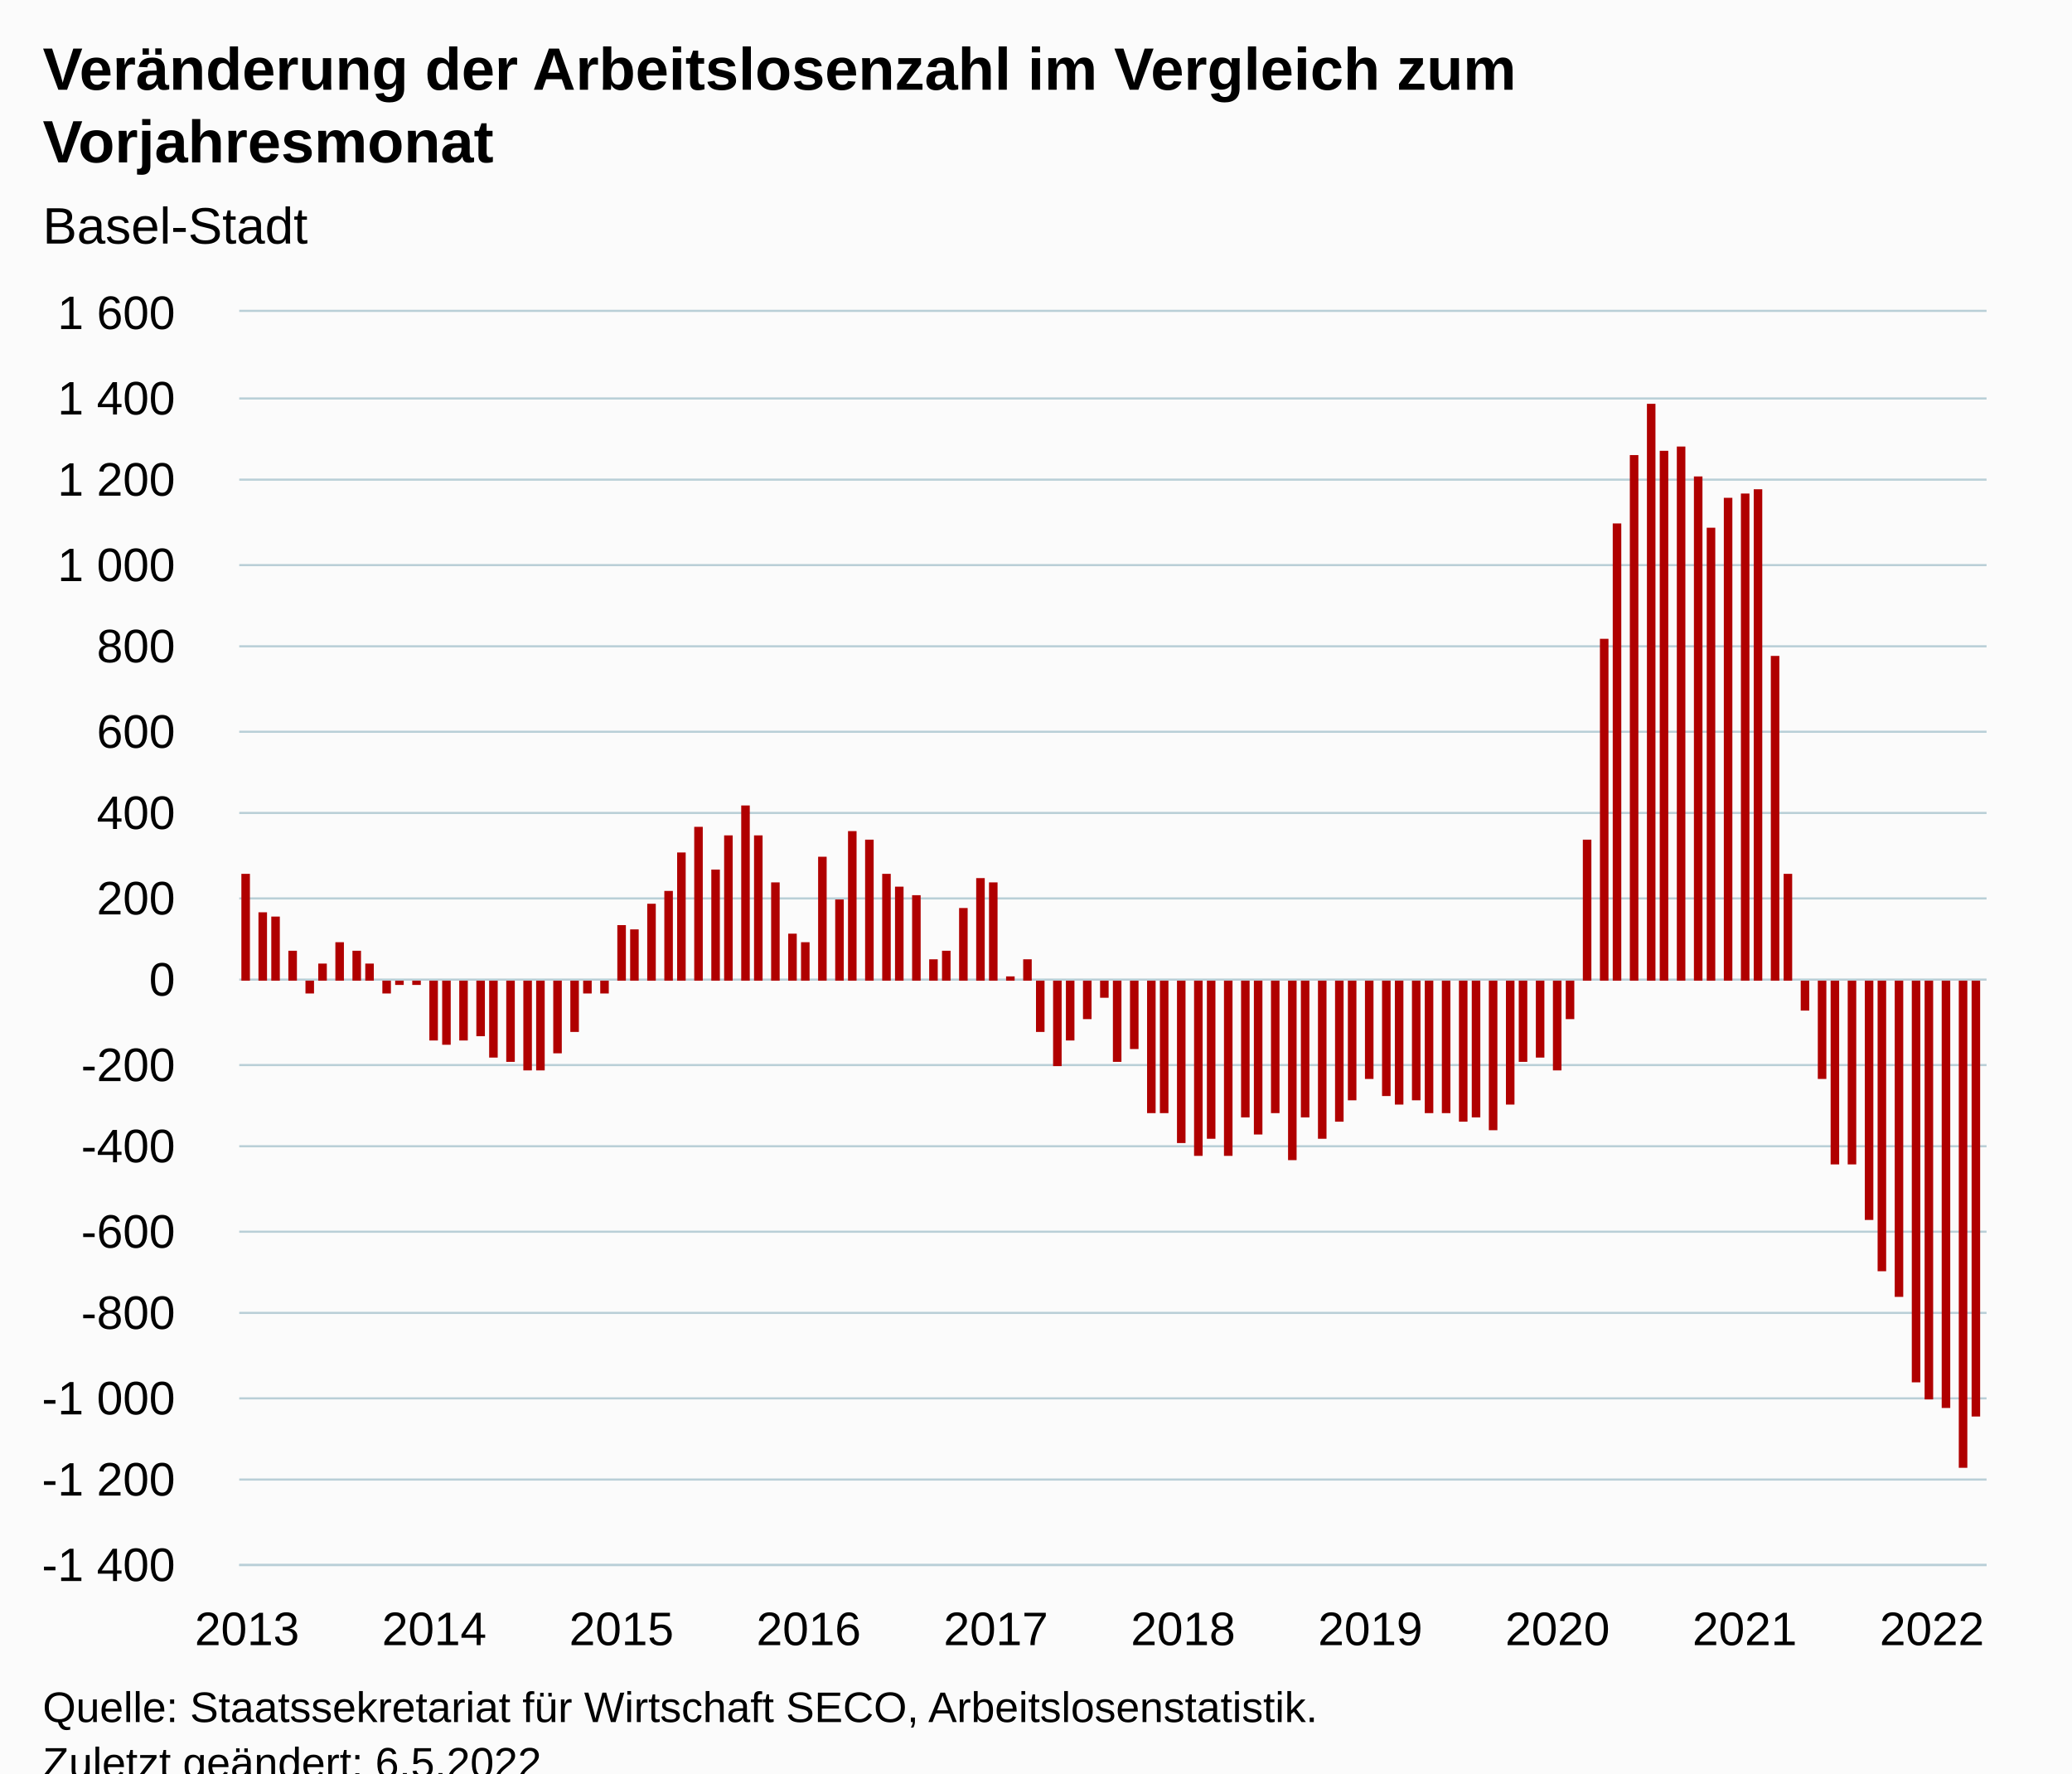
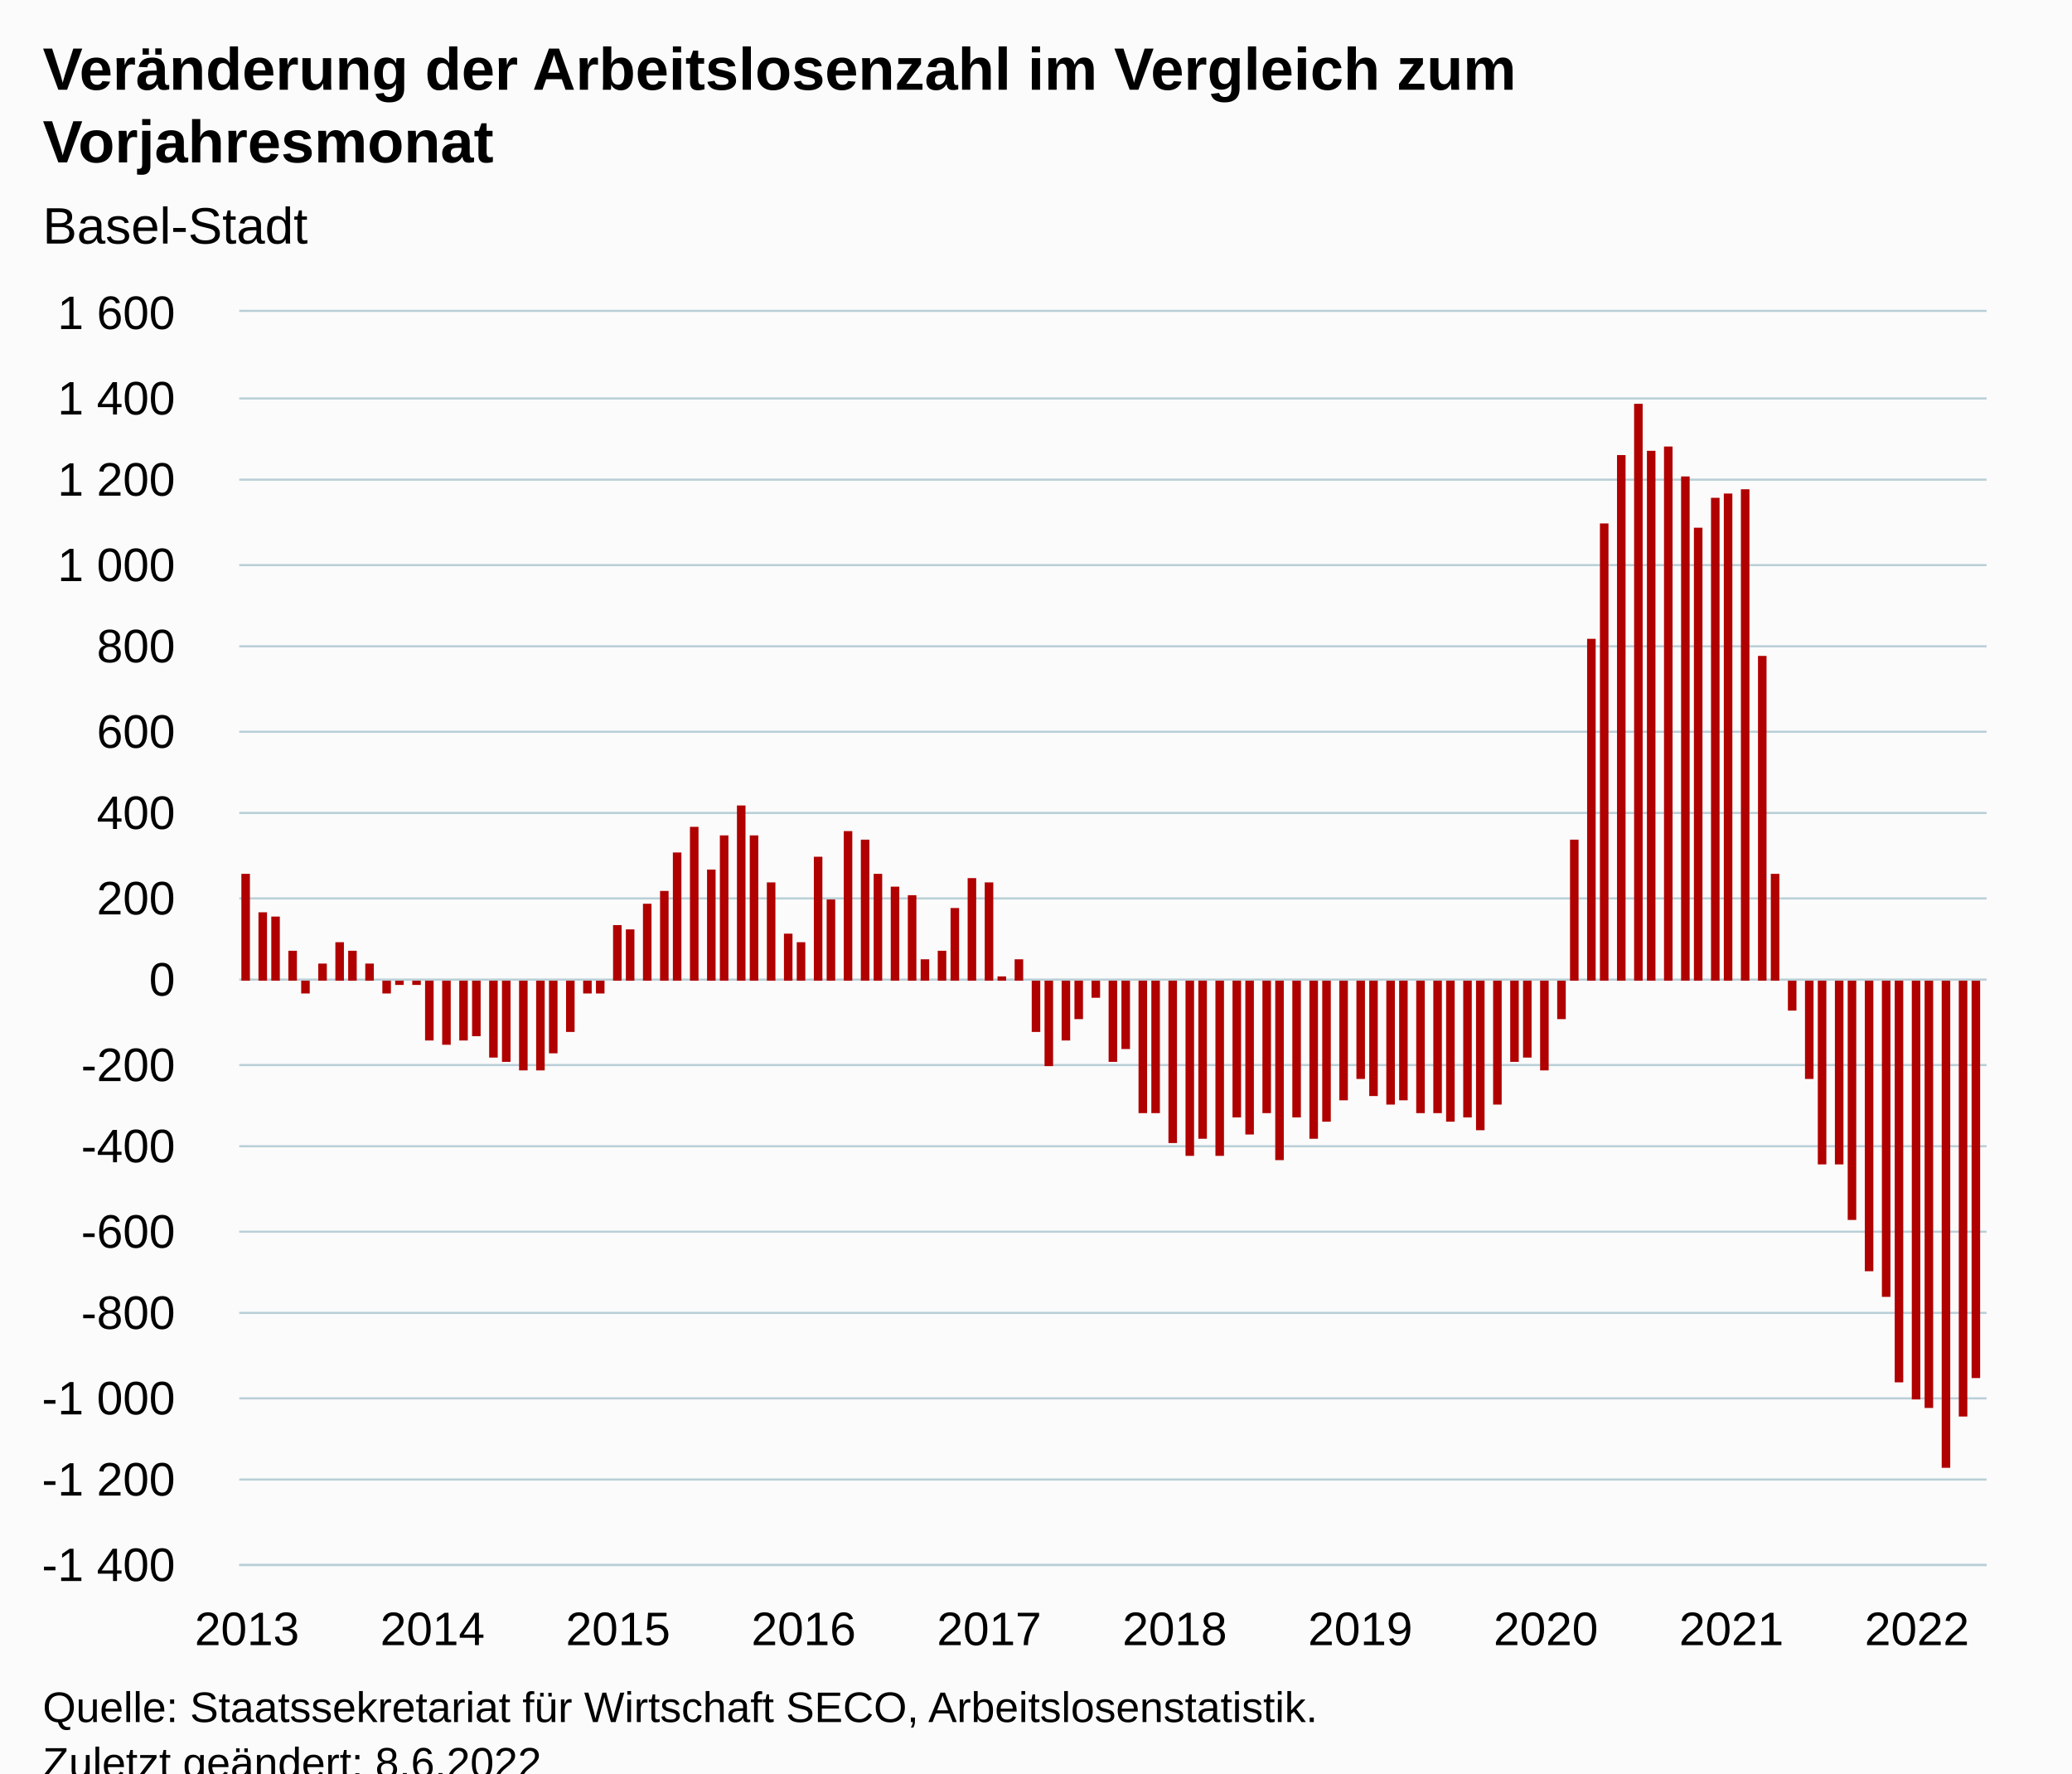
<svg xmlns="http://www.w3.org/2000/svg" version="1.1" class="highcharts-root" style="font-family:Arial;font-size:12px;" viewBox="0 0 485 415">
  <defs>
-     <clipPath id="highcharts-05c3siv-119-">
+     <clipPath id="highcharts-sof0tg3-120-">
      <rect x="0" y="0" width="409" height="293" fill="none" />
    </clipPath>
-     <clipPath id="highcharts-05c3siv-232-">
+     <clipPath id="highcharts-sof0tg3-234-">
      <rect x="0" y="0" width="409" height="293" fill="none" />
    </clipPath>
-     <clipPath id="highcharts-05c3siv-233-">
+     <clipPath id="highcharts-sof0tg3-235-">
      <rect x="56" y="73" width="409" height="293" fill="none" />
    </clipPath>
  </defs>
  <rect fill="#fbfbfb" class="highcharts-background" x="0" y="0" width="485" height="428" rx="0" ry="0" />
  <rect fill="none" class="highcharts-plot-background" x="56" y="73" width="409" height="293" />
  <g class="highcharts-pane-group" data-z-index="0" />
  <g class="highcharts-grid highcharts-xaxis-grid" data-z-index="1">
    <path fill="none" data-z-index="1" class="highcharts-grid-line" d="M 57.5 73 L 57.5 366" opacity="1" />
-     <path fill="none" data-z-index="1" class="highcharts-grid-line" d="M 101.5 73 L 101.5 366" opacity="1" />
+     <path fill="none" data-z-index="1" class="highcharts-grid-line" d="M 100.5 73 L 100.5 366" opacity="1" />
    <path fill="none" data-z-index="1" class="highcharts-grid-line" d="M 144.5 73 L 144.5 366" opacity="1" />
-     <path fill="none" data-z-index="1" class="highcharts-grid-line" d="M 188.5 73 L 188.5 366" opacity="1" />
-     <path fill="none" data-z-index="1" class="highcharts-grid-line" d="M 232.5 73 L 232.5 366" opacity="1" />
-     <path fill="none" data-z-index="1" class="highcharts-grid-line" d="M 276.5 73 L 276.5 366" opacity="1" />
-     <path fill="none" data-z-index="1" class="highcharts-grid-line" d="M 320.5 73 L 320.5 366" opacity="1" />
-     <path fill="none" data-z-index="1" class="highcharts-grid-line" d="M 364.5 73 L 364.5 366" opacity="1" />
-     <path fill="none" data-z-index="1" class="highcharts-grid-line" d="M 407.5 73 L 407.5 366" opacity="1" />
-     <path fill="none" data-z-index="1" class="highcharts-grid-line" d="M 451.5 73 L 451.5 366" opacity="1" />
+     <path fill="none" data-z-index="1" class="highcharts-grid-line" d="M 187.5 73 L 187.5 366" opacity="1" />
+     <path fill="none" data-z-index="1" class="highcharts-grid-line" d="M 231.5 73 L 231.5 366" opacity="1" />
+     <path fill="none" data-z-index="1" class="highcharts-grid-line" d="M 274.5 73 L 274.5 366" opacity="1" />
+     <path fill="none" data-z-index="1" class="highcharts-grid-line" d="M 317.5 73 L 317.5 366" opacity="1" />
+     <path fill="none" data-z-index="1" class="highcharts-grid-line" d="M 361.5 73 L 361.5 366" opacity="1" />
+     <path fill="none" data-z-index="1" class="highcharts-grid-line" d="M 404.5 73 L 404.5 366" opacity="1" />
+     <path fill="none" data-z-index="1" class="highcharts-grid-line" d="M 448.5 73 L 448.5 366" opacity="1" />
  </g>
  <g class="highcharts-grid highcharts-yaxis-grid" data-z-index="1">
    <path fill="none" stroke="#B9CFD7" stroke-width="0.5" data-z-index="1" class="highcharts-grid-line" d="M 56 366.25 L 465 366.25" opacity="1" />
    <path fill="none" stroke="#B9CFD7" stroke-width="0.5" data-z-index="1" class="highcharts-grid-line" d="M 56 346.25 L 465 346.25" opacity="1" />
    <path fill="none" stroke="#B9CFD7" stroke-width="0.5" data-z-index="1" class="highcharts-grid-line" d="M 56 327.25 L 465 327.25" opacity="1" />
    <path fill="none" stroke="#B9CFD7" stroke-width="0.5" data-z-index="1" class="highcharts-grid-line" d="M 56 307.25 L 465 307.25" opacity="1" />
    <path fill="none" stroke="#B9CFD7" stroke-width="0.5" data-z-index="1" class="highcharts-grid-line" d="M 56 288.25 L 465 288.25" opacity="1" />
    <path fill="none" stroke="#B9CFD7" stroke-width="0.5" data-z-index="1" class="highcharts-grid-line" d="M 56 268.25 L 465 268.25" opacity="1" />
    <path fill="none" stroke="#B9CFD7" stroke-width="0.5" data-z-index="1" class="highcharts-grid-line" d="M 56 249.25 L 465 249.25" opacity="1" />
    <path fill="none" stroke="#B9CFD7" stroke-width="0.5" data-z-index="1" class="highcharts-grid-line" d="M 56 229.25 L 465 229.25" opacity="1" />
    <path fill="none" stroke="#B9CFD7" stroke-width="0.5" data-z-index="1" class="highcharts-grid-line" d="M 56 210.25 L 465 210.25" opacity="1" />
    <path fill="none" stroke="#B9CFD7" stroke-width="0.5" data-z-index="1" class="highcharts-grid-line" d="M 56 190.25 L 465 190.25" opacity="1" />
    <path fill="none" stroke="#B9CFD7" stroke-width="0.5" data-z-index="1" class="highcharts-grid-line" d="M 56 171.25 L 465 171.25" opacity="1" />
    <path fill="none" stroke="#B9CFD7" stroke-width="0.5" data-z-index="1" class="highcharts-grid-line" d="M 56 151.25 L 465 151.25" opacity="1" />
    <path fill="none" stroke="#B9CFD7" stroke-width="0.5" data-z-index="1" class="highcharts-grid-line" d="M 56 132.25 L 465 132.25" opacity="1" />
    <path fill="none" stroke="#B9CFD7" stroke-width="0.5" data-z-index="1" class="highcharts-grid-line" d="M 56 112.25 L 465 112.25" opacity="1" />
    <path fill="none" stroke="#B9CFD7" stroke-width="0.5" data-z-index="1" class="highcharts-grid-line" d="M 56 93.25 L 465 93.25" opacity="1" />
    <path fill="none" stroke="#B9CFD7" stroke-width="0.5" data-z-index="1" class="highcharts-grid-line" d="M 56 72.75 L 465 72.75" opacity="1" />
  </g>
  <rect fill="none" class="highcharts-plot-border" data-z-index="1" x="56" y="73" width="409" height="293" />
  <g class="highcharts-axis highcharts-xaxis" data-z-index="2">
    <path fill="none" class="highcharts-axis-line" stroke="#B9CFD7" stroke-width="0.5" data-z-index="7" d="M 56 366.25 L 465 366.25" />
  </g>
  <g class="highcharts-axis highcharts-yaxis" data-z-index="2">
    <path fill="none" class="highcharts-axis-line" data-z-index="7" d="M 56 73 L 56 366" />
  </g>
  <g class="highcharts-series-group" data-z-index="3">
-     <g class="highcharts-series highcharts-series-0 highcharts-column-series" data-z-index="0.1" opacity="1" transform="translate(56,73) scale(1 1)" clip-path="url(#highcharts-05c3siv-232-)">
+     <g class="highcharts-series highcharts-series-0 highcharts-column-series" data-z-index="0.1" opacity="1" transform="translate(56,73) scale(1 1)" clip-path="url(#highcharts-sof0tg3-234-)">
      <rect x="0.5" y="131.5" width="2" height="25" fill="#B00000" stroke="#ffffff" stroke-width="1e-7" opacity="1" class="highcharts-point" />
      <rect x="4.5" y="140.5" width="2" height="16" fill="#B00000" stroke="#ffffff" stroke-width="1e-7" opacity="1" class="highcharts-point" />
      <rect x="7.5" y="141.5" width="2" height="15" fill="#B00000" stroke="#ffffff" stroke-width="1e-7" opacity="1" class="highcharts-point" />
      <rect x="11.5" y="149.5" width="2" height="7" fill="#B00000" stroke="#ffffff" stroke-width="1e-7" opacity="1" class="highcharts-point" />
-       <rect x="15.5" y="156.5" width="2" height="3" fill="#B00000" stroke="#ffffff" stroke-width="1e-7" opacity="1" class="highcharts-point highcharts-negative" />
+       <rect x="14.5" y="156.5" width="2" height="3" fill="#B00000" stroke="#ffffff" stroke-width="1e-7" opacity="1" class="highcharts-point highcharts-negative" />
      <rect x="18.5" y="152.5" width="2" height="4" fill="#B00000" stroke="#ffffff" stroke-width="1e-7" opacity="1" class="highcharts-point" />
      <rect x="22.5" y="147.5" width="2" height="9" fill="#B00000" stroke="#ffffff" stroke-width="1e-7" opacity="1" class="highcharts-point" />
-       <rect x="26.5" y="149.5" width="2" height="7" fill="#B00000" stroke="#ffffff" stroke-width="1e-7" opacity="1" class="highcharts-point" />
+       <rect x="25.5" y="149.5" width="2" height="7" fill="#B00000" stroke="#ffffff" stroke-width="1e-7" opacity="1" class="highcharts-point" />
      <rect x="29.5" y="152.5" width="2" height="4" fill="#B00000" stroke="#ffffff" stroke-width="1e-7" opacity="1" class="highcharts-point" />
      <rect x="33.5" y="156.5" width="2" height="3" fill="#B00000" stroke="#ffffff" stroke-width="1e-7" opacity="1" class="highcharts-point highcharts-negative" />
      <rect x="36.5" y="156.5" width="2" height="1" fill="#B00000" stroke="#ffffff" stroke-width="1e-7" opacity="1" class="highcharts-point highcharts-negative" />
      <rect x="40.5" y="156.5" width="2" height="1" fill="#B00000" stroke="#ffffff" stroke-width="1e-7" opacity="1" class="highcharts-point highcharts-negative" />
-       <rect x="44.5" y="156.5" width="2" height="14" fill="#B00000" stroke="#ffffff" stroke-width="1e-7" opacity="1" class="highcharts-point highcharts-negative" />
+       <rect x="43.5" y="156.5" width="2" height="14" fill="#B00000" stroke="#ffffff" stroke-width="1e-7" opacity="1" class="highcharts-point highcharts-negative" />
      <rect x="47.5" y="156.5" width="2" height="15" fill="#B00000" stroke="#ffffff" stroke-width="1e-7" opacity="1" class="highcharts-point highcharts-negative" />
      <rect x="51.5" y="156.5" width="2" height="14" fill="#B00000" stroke="#ffffff" stroke-width="1e-7" opacity="1" class="highcharts-point highcharts-negative" />
-       <rect x="55.5" y="156.5" width="2" height="13" fill="#B00000" stroke="#ffffff" stroke-width="1e-7" opacity="1" class="highcharts-point highcharts-negative" />
+       <rect x="54.5" y="156.5" width="2" height="13" fill="#B00000" stroke="#ffffff" stroke-width="1e-7" opacity="1" class="highcharts-point highcharts-negative" />
      <rect x="58.5" y="156.5" width="2" height="18" fill="#B00000" stroke="#ffffff" stroke-width="1e-7" opacity="1" class="highcharts-point highcharts-negative" />
-       <rect x="62.5" y="156.5" width="2" height="19" fill="#B00000" stroke="#ffffff" stroke-width="1e-7" opacity="1" class="highcharts-point highcharts-negative" />
-       <rect x="66.5" y="156.5" width="2" height="21" fill="#B00000" stroke="#ffffff" stroke-width="1e-7" opacity="1" class="highcharts-point highcharts-negative" />
+       <rect x="61.5" y="156.5" width="2" height="19" fill="#B00000" stroke="#ffffff" stroke-width="1e-7" opacity="1" class="highcharts-point highcharts-negative" />
+       <rect x="65.5" y="156.5" width="2" height="21" fill="#B00000" stroke="#ffffff" stroke-width="1e-7" opacity="1" class="highcharts-point highcharts-negative" />
      <rect x="69.5" y="156.5" width="2" height="21" fill="#B00000" stroke="#ffffff" stroke-width="1e-7" opacity="1" class="highcharts-point highcharts-negative" />
-       <rect x="73.5" y="156.5" width="2" height="17" fill="#B00000" stroke="#ffffff" stroke-width="1e-7" opacity="1" class="highcharts-point highcharts-negative" />
-       <rect x="77.5" y="156.5" width="2" height="12" fill="#B00000" stroke="#ffffff" stroke-width="1e-7" opacity="1" class="highcharts-point highcharts-negative" />
+       <rect x="72.5" y="156.5" width="2" height="17" fill="#B00000" stroke="#ffffff" stroke-width="1e-7" opacity="1" class="highcharts-point highcharts-negative" />
+       <rect x="76.5" y="156.5" width="2" height="12" fill="#B00000" stroke="#ffffff" stroke-width="1e-7" opacity="1" class="highcharts-point highcharts-negative" />
      <rect x="80.5" y="156.5" width="2" height="3" fill="#B00000" stroke="#ffffff" stroke-width="1e-7" opacity="1" class="highcharts-point highcharts-negative" />
-       <rect x="84.5" y="156.5" width="2" height="3" fill="#B00000" stroke="#ffffff" stroke-width="1e-7" opacity="1" class="highcharts-point highcharts-negative" />
-       <rect x="88.5" y="143.5" width="2" height="13" fill="#B00000" stroke="#ffffff" stroke-width="1e-7" opacity="1" class="highcharts-point" />
-       <rect x="91.5" y="144.5" width="2" height="12" fill="#B00000" stroke="#ffffff" stroke-width="1e-7" opacity="1" class="highcharts-point" />
-       <rect x="95.5" y="138.5" width="2" height="18" fill="#B00000" stroke="#ffffff" stroke-width="1e-7" opacity="1" class="highcharts-point" />
-       <rect x="99.5" y="135.5" width="2" height="21" fill="#B00000" stroke="#ffffff" stroke-width="1e-7" opacity="1" class="highcharts-point" />
-       <rect x="102.5" y="126.5" width="2" height="30" fill="#B00000" stroke="#ffffff" stroke-width="1e-7" opacity="1" class="highcharts-point" />
-       <rect x="106.5" y="120.5" width="2" height="36" fill="#B00000" stroke="#ffffff" stroke-width="1e-7" opacity="1" class="highcharts-point" />
-       <rect x="110.5" y="130.5" width="2" height="26" fill="#B00000" stroke="#ffffff" stroke-width="1e-7" opacity="1" class="highcharts-point" />
-       <rect x="113.5" y="122.5" width="2" height="34" fill="#B00000" stroke="#ffffff" stroke-width="1e-7" opacity="1" class="highcharts-point" />
-       <rect x="117.5" y="115.5" width="2" height="41" fill="#B00000" stroke="#ffffff" stroke-width="1e-7" opacity="1" class="highcharts-point" />
-       <rect x="120.5" y="122.5" width="2" height="34" fill="#B00000" stroke="#ffffff" stroke-width="1e-7" opacity="1" class="highcharts-point" />
-       <rect x="124.5" y="133.5" width="2" height="23" fill="#B00000" stroke="#ffffff" stroke-width="1e-7" opacity="1" class="highcharts-point" />
-       <rect x="128.5" y="145.5" width="2" height="11" fill="#B00000" stroke="#ffffff" stroke-width="1e-7" opacity="1" class="highcharts-point" />
-       <rect x="131.5" y="147.5" width="2" height="9" fill="#B00000" stroke="#ffffff" stroke-width="1e-7" opacity="1" class="highcharts-point" />
-       <rect x="135.5" y="127.5" width="2" height="29" fill="#B00000" stroke="#ffffff" stroke-width="1e-7" opacity="1" class="highcharts-point" />
-       <rect x="139.5" y="137.5" width="2" height="19" fill="#B00000" stroke="#ffffff" stroke-width="1e-7" opacity="1" class="highcharts-point" />
-       <rect x="142.5" y="121.5" width="2" height="35" fill="#B00000" stroke="#ffffff" stroke-width="1e-7" opacity="1" class="highcharts-point" />
-       <rect x="146.5" y="123.5" width="2" height="33" fill="#B00000" stroke="#ffffff" stroke-width="1e-7" opacity="1" class="highcharts-point" />
-       <rect x="150.5" y="131.5" width="2" height="25" fill="#B00000" stroke="#ffffff" stroke-width="1e-7" opacity="1" class="highcharts-point" />
-       <rect x="153.5" y="134.5" width="2" height="22" fill="#B00000" stroke="#ffffff" stroke-width="1e-7" opacity="1" class="highcharts-point" />
-       <rect x="157.5" y="136.5" width="2" height="20" fill="#B00000" stroke="#ffffff" stroke-width="1e-7" opacity="1" class="highcharts-point" />
-       <rect x="161.5" y="151.5" width="2" height="5" fill="#B00000" stroke="#ffffff" stroke-width="1e-7" opacity="1" class="highcharts-point" />
-       <rect x="164.5" y="149.5" width="2" height="7" fill="#B00000" stroke="#ffffff" stroke-width="1e-7" opacity="1" class="highcharts-point" />
-       <rect x="168.5" y="139.5" width="2" height="17" fill="#B00000" stroke="#ffffff" stroke-width="1e-7" opacity="1" class="highcharts-point" />
-       <rect x="172.5" y="132.5" width="2" height="24" fill="#B00000" stroke="#ffffff" stroke-width="1e-7" opacity="1" class="highcharts-point" />
-       <rect x="175.5" y="133.5" width="2" height="23" fill="#B00000" stroke="#ffffff" stroke-width="1e-7" opacity="1" class="highcharts-point" />
-       <rect x="179.5" y="155.5" width="2" height="1" fill="#B00000" stroke="#ffffff" stroke-width="1e-7" opacity="1" class="highcharts-point" />
-       <rect x="183.5" y="151.5" width="2" height="5" fill="#B00000" stroke="#ffffff" stroke-width="1e-7" opacity="1" class="highcharts-point" />
-       <rect x="186.5" y="156.5" width="2" height="12" fill="#B00000" stroke="#ffffff" stroke-width="1e-7" opacity="1" class="highcharts-point highcharts-negative" />
-       <rect x="190.5" y="156.5" width="2" height="20" fill="#B00000" stroke="#ffffff" stroke-width="1e-7" opacity="1" class="highcharts-point highcharts-negative" />
-       <rect x="193.5" y="156.5" width="2" height="14" fill="#B00000" stroke="#ffffff" stroke-width="1e-7" opacity="1" class="highcharts-point highcharts-negative" />
-       <rect x="197.5" y="156.5" width="2" height="9" fill="#B00000" stroke="#ffffff" stroke-width="1e-7" opacity="1" class="highcharts-point highcharts-negative" />
-       <rect x="201.5" y="156.5" width="2" height="4" fill="#B00000" stroke="#ffffff" stroke-width="1e-7" opacity="1" class="highcharts-point highcharts-negative" />
-       <rect x="204.5" y="156.5" width="2" height="19" fill="#B00000" stroke="#ffffff" stroke-width="1e-7" opacity="1" class="highcharts-point highcharts-negative" />
-       <rect x="208.5" y="156.5" width="2" height="16" fill="#B00000" stroke="#ffffff" stroke-width="1e-7" opacity="1" class="highcharts-point highcharts-negative" />
-       <rect x="212.5" y="156.5" width="2" height="31" fill="#B00000" stroke="#ffffff" stroke-width="1e-7" opacity="1" class="highcharts-point highcharts-negative" />
-       <rect x="215.5" y="156.5" width="2" height="31" fill="#B00000" stroke="#ffffff" stroke-width="1e-7" opacity="1" class="highcharts-point highcharts-negative" />
-       <rect x="219.5" y="156.5" width="2" height="38" fill="#B00000" stroke="#ffffff" stroke-width="1e-7" opacity="1" class="highcharts-point highcharts-negative" />
-       <rect x="223.5" y="156.5" width="2" height="41" fill="#B00000" stroke="#ffffff" stroke-width="1e-7" opacity="1" class="highcharts-point highcharts-negative" />
-       <rect x="226.5" y="156.5" width="2" height="37" fill="#B00000" stroke="#ffffff" stroke-width="1e-7" opacity="1" class="highcharts-point highcharts-negative" />
-       <rect x="230.5" y="156.5" width="2" height="41" fill="#B00000" stroke="#ffffff" stroke-width="1e-7" opacity="1" class="highcharts-point highcharts-negative" />
-       <rect x="234.5" y="156.5" width="2" height="32" fill="#B00000" stroke="#ffffff" stroke-width="1e-7" opacity="1" class="highcharts-point highcharts-negative" />
-       <rect x="237.5" y="156.5" width="2" height="36" fill="#B00000" stroke="#ffffff" stroke-width="1e-7" opacity="1" class="highcharts-point highcharts-negative" />
-       <rect x="241.5" y="156.5" width="2" height="31" fill="#B00000" stroke="#ffffff" stroke-width="1e-7" opacity="1" class="highcharts-point highcharts-negative" />
-       <rect x="245.5" y="156.5" width="2" height="42" fill="#B00000" stroke="#ffffff" stroke-width="1e-7" opacity="1" class="highcharts-point highcharts-negative" />
-       <rect x="248.5" y="156.5" width="2" height="32" fill="#B00000" stroke="#ffffff" stroke-width="1e-7" opacity="1" class="highcharts-point highcharts-negative" />
-       <rect x="252.5" y="156.5" width="2" height="37" fill="#B00000" stroke="#ffffff" stroke-width="1e-7" opacity="1" class="highcharts-point highcharts-negative" />
-       <rect x="256.5" y="156.5" width="2" height="33" fill="#B00000" stroke="#ffffff" stroke-width="1e-7" opacity="1" class="highcharts-point highcharts-negative" />
-       <rect x="259.5" y="156.5" width="2" height="28" fill="#B00000" stroke="#ffffff" stroke-width="1e-7" opacity="1" class="highcharts-point highcharts-negative" />
-       <rect x="263.5" y="156.5" width="2" height="23" fill="#B00000" stroke="#ffffff" stroke-width="1e-7" opacity="1" class="highcharts-point highcharts-negative" />
-       <rect x="267.5" y="156.5" width="2" height="27" fill="#B00000" stroke="#ffffff" stroke-width="1e-7" opacity="1" class="highcharts-point highcharts-negative" />
-       <rect x="270.5" y="156.5" width="2" height="29" fill="#B00000" stroke="#ffffff" stroke-width="1e-7" opacity="1" class="highcharts-point highcharts-negative" />
-       <rect x="274.5" y="156.5" width="2" height="28" fill="#B00000" stroke="#ffffff" stroke-width="1e-7" opacity="1" class="highcharts-point highcharts-negative" />
-       <rect x="277.5" y="156.5" width="2" height="31" fill="#B00000" stroke="#ffffff" stroke-width="1e-7" opacity="1" class="highcharts-point highcharts-negative" />
-       <rect x="281.5" y="156.5" width="2" height="31" fill="#B00000" stroke="#ffffff" stroke-width="1e-7" opacity="1" class="highcharts-point highcharts-negative" />
-       <rect x="285.5" y="156.5" width="2" height="33" fill="#B00000" stroke="#ffffff" stroke-width="1e-7" opacity="1" class="highcharts-point highcharts-negative" />
-       <rect x="288.5" y="156.5" width="2" height="32" fill="#B00000" stroke="#ffffff" stroke-width="1e-7" opacity="1" class="highcharts-point highcharts-negative" />
-       <rect x="292.5" y="156.5" width="2" height="35" fill="#B00000" stroke="#ffffff" stroke-width="1e-7" opacity="1" class="highcharts-point highcharts-negative" />
-       <rect x="296.5" y="156.5" width="2" height="29" fill="#B00000" stroke="#ffffff" stroke-width="1e-7" opacity="1" class="highcharts-point highcharts-negative" />
-       <rect x="299.5" y="156.5" width="2" height="19" fill="#B00000" stroke="#ffffff" stroke-width="1e-7" opacity="1" class="highcharts-point highcharts-negative" />
-       <rect x="303.5" y="156.5" width="2" height="18" fill="#B00000" stroke="#ffffff" stroke-width="1e-7" opacity="1" class="highcharts-point highcharts-negative" />
-       <rect x="307.5" y="156.5" width="2" height="21" fill="#B00000" stroke="#ffffff" stroke-width="1e-7" opacity="1" class="highcharts-point highcharts-negative" />
-       <rect x="310.5" y="156.5" width="2" height="9" fill="#B00000" stroke="#ffffff" stroke-width="1e-7" opacity="1" class="highcharts-point highcharts-negative" />
-       <rect x="314.5" y="123.5" width="2" height="33" fill="#B00000" stroke="#ffffff" stroke-width="1e-7" opacity="1" class="highcharts-point" />
-       <rect x="318.5" y="76.5" width="2" height="80" fill="#B00000" stroke="#ffffff" stroke-width="1e-7" opacity="1" class="highcharts-point" />
-       <rect x="321.5" y="49.5" width="2" height="107" fill="#B00000" stroke="#ffffff" stroke-width="1e-7" opacity="1" class="highcharts-point" />
-       <rect x="325.5" y="33.5" width="2" height="123" fill="#B00000" stroke="#ffffff" stroke-width="1e-7" opacity="1" class="highcharts-point" />
-       <rect x="329.5" y="21.5" width="2" height="135" fill="#B00000" stroke="#ffffff" stroke-width="1e-7" opacity="1" class="highcharts-point" />
-       <rect x="332.5" y="32.5" width="2" height="124" fill="#B00000" stroke="#ffffff" stroke-width="1e-7" opacity="1" class="highcharts-point" />
-       <rect x="336.5" y="31.5" width="2" height="125" fill="#B00000" stroke="#ffffff" stroke-width="1e-7" opacity="1" class="highcharts-point" />
-       <rect x="340.5" y="38.5" width="2" height="118" fill="#B00000" stroke="#ffffff" stroke-width="1e-7" opacity="1" class="highcharts-point" />
-       <rect x="343.5" y="50.5" width="2" height="106" fill="#B00000" stroke="#ffffff" stroke-width="1e-7" opacity="1" class="highcharts-point" />
-       <rect x="347.5" y="43.5" width="2" height="113" fill="#B00000" stroke="#ffffff" stroke-width="1e-7" opacity="1" class="highcharts-point" />
-       <rect x="351.5" y="42.5" width="2" height="114" fill="#B00000" stroke="#ffffff" stroke-width="1e-7" opacity="1" class="highcharts-point" />
-       <rect x="354.5" y="41.5" width="2" height="115" fill="#B00000" stroke="#ffffff" stroke-width="1e-7" opacity="1" class="highcharts-point" />
-       <rect x="358.5" y="80.5" width="2" height="76" fill="#B00000" stroke="#ffffff" stroke-width="1e-7" opacity="1" class="highcharts-point" />
-       <rect x="361.5" y="131.5" width="2" height="25" fill="#B00000" stroke="#ffffff" stroke-width="1e-7" opacity="1" class="highcharts-point" />
-       <rect x="365.5" y="156.5" width="2" height="7" fill="#B00000" stroke="#ffffff" stroke-width="1e-7" opacity="1" class="highcharts-point highcharts-negative" />
-       <rect x="369.5" y="156.5" width="2" height="23" fill="#B00000" stroke="#ffffff" stroke-width="1e-7" opacity="1" class="highcharts-point highcharts-negative" />
-       <rect x="372.5" y="156.5" width="2" height="43" fill="#B00000" stroke="#ffffff" stroke-width="1e-7" opacity="1" class="highcharts-point highcharts-negative" />
-       <rect x="376.5" y="156.5" width="2" height="43" fill="#B00000" stroke="#ffffff" stroke-width="1e-7" opacity="1" class="highcharts-point highcharts-negative" />
-       <rect x="380.5" y="156.5" width="2" height="56" fill="#B00000" stroke="#ffffff" stroke-width="1e-7" opacity="1" class="highcharts-point highcharts-negative" />
-       <rect x="383.5" y="156.5" width="2" height="68" fill="#B00000" stroke="#ffffff" stroke-width="1e-7" opacity="1" class="highcharts-point highcharts-negative" />
-       <rect x="387.5" y="156.5" width="2" height="74" fill="#B00000" stroke="#ffffff" stroke-width="1e-7" opacity="1" class="highcharts-point highcharts-negative" />
-       <rect x="391.5" y="156.5" width="2" height="94" fill="#B00000" stroke="#ffffff" stroke-width="1e-7" opacity="1" class="highcharts-point highcharts-negative" />
-       <rect x="394.5" y="156.5" width="2" height="98" fill="#B00000" stroke="#ffffff" stroke-width="1e-7" opacity="1" class="highcharts-point highcharts-negative" />
-       <rect x="398.5" y="156.5" width="2" height="100" fill="#B00000" stroke="#ffffff" stroke-width="1e-7" opacity="1" class="highcharts-point highcharts-negative" />
-       <rect x="402.5" y="156.5" width="2" height="114" fill="#B00000" stroke="#ffffff" stroke-width="1e-7" opacity="1" class="highcharts-point highcharts-negative" />
-       <rect x="405.5" y="156.5" width="2" height="102" fill="#B00000" stroke="#ffffff" stroke-width="1e-7" opacity="1" class="highcharts-point highcharts-negative" />
+       <rect x="83.5" y="156.5" width="2" height="3" fill="#B00000" stroke="#ffffff" stroke-width="1e-7" opacity="1" class="highcharts-point highcharts-negative" />
+       <rect x="87.5" y="143.5" width="2" height="13" fill="#B00000" stroke="#ffffff" stroke-width="1e-7" opacity="1" class="highcharts-point" />
+       <rect x="90.5" y="144.5" width="2" height="12" fill="#B00000" stroke="#ffffff" stroke-width="1e-7" opacity="1" class="highcharts-point" />
+       <rect x="94.5" y="138.5" width="2" height="18" fill="#B00000" stroke="#ffffff" stroke-width="1e-7" opacity="1" class="highcharts-point" />
+       <rect x="98.5" y="135.5" width="2" height="21" fill="#B00000" stroke="#ffffff" stroke-width="1e-7" opacity="1" class="highcharts-point" />
+       <rect x="101.5" y="126.5" width="2" height="30" fill="#B00000" stroke="#ffffff" stroke-width="1e-7" opacity="1" class="highcharts-point" />
+       <rect x="105.5" y="120.5" width="2" height="36" fill="#B00000" stroke="#ffffff" stroke-width="1e-7" opacity="1" class="highcharts-point" />
+       <rect x="109.5" y="130.5" width="2" height="26" fill="#B00000" stroke="#ffffff" stroke-width="1e-7" opacity="1" class="highcharts-point" />
+       <rect x="112.5" y="122.5" width="2" height="34" fill="#B00000" stroke="#ffffff" stroke-width="1e-7" opacity="1" class="highcharts-point" />
+       <rect x="116.5" y="115.5" width="2" height="41" fill="#B00000" stroke="#ffffff" stroke-width="1e-7" opacity="1" class="highcharts-point" />
+       <rect x="119.5" y="122.5" width="2" height="34" fill="#B00000" stroke="#ffffff" stroke-width="1e-7" opacity="1" class="highcharts-point" />
+       <rect x="123.5" y="133.5" width="2" height="23" fill="#B00000" stroke="#ffffff" stroke-width="1e-7" opacity="1" class="highcharts-point" />
+       <rect x="127.5" y="145.5" width="2" height="11" fill="#B00000" stroke="#ffffff" stroke-width="1e-7" opacity="1" class="highcharts-point" />
+       <rect x="130.5" y="147.5" width="2" height="9" fill="#B00000" stroke="#ffffff" stroke-width="1e-7" opacity="1" class="highcharts-point" />
+       <rect x="134.5" y="127.5" width="2" height="29" fill="#B00000" stroke="#ffffff" stroke-width="1e-7" opacity="1" class="highcharts-point" />
+       <rect x="137.5" y="137.5" width="2" height="19" fill="#B00000" stroke="#ffffff" stroke-width="1e-7" opacity="1" class="highcharts-point" />
+       <rect x="141.5" y="121.5" width="2" height="35" fill="#B00000" stroke="#ffffff" stroke-width="1e-7" opacity="1" class="highcharts-point" />
+       <rect x="145.5" y="123.5" width="2" height="33" fill="#B00000" stroke="#ffffff" stroke-width="1e-7" opacity="1" class="highcharts-point" />
+       <rect x="148.5" y="131.5" width="2" height="25" fill="#B00000" stroke="#ffffff" stroke-width="1e-7" opacity="1" class="highcharts-point" />
+       <rect x="152.5" y="134.5" width="2" height="22" fill="#B00000" stroke="#ffffff" stroke-width="1e-7" opacity="1" class="highcharts-point" />
+       <rect x="156.5" y="136.5" width="2" height="20" fill="#B00000" stroke="#ffffff" stroke-width="1e-7" opacity="1" class="highcharts-point" />
+       <rect x="159.5" y="151.5" width="2" height="5" fill="#B00000" stroke="#ffffff" stroke-width="1e-7" opacity="1" class="highcharts-point" />
+       <rect x="163.5" y="149.5" width="2" height="7" fill="#B00000" stroke="#ffffff" stroke-width="1e-7" opacity="1" class="highcharts-point" />
+       <rect x="166.5" y="139.5" width="2" height="17" fill="#B00000" stroke="#ffffff" stroke-width="1e-7" opacity="1" class="highcharts-point" />
+       <rect x="170.5" y="132.5" width="2" height="24" fill="#B00000" stroke="#ffffff" stroke-width="1e-7" opacity="1" class="highcharts-point" />
+       <rect x="174.5" y="133.5" width="2" height="23" fill="#B00000" stroke="#ffffff" stroke-width="1e-7" opacity="1" class="highcharts-point" />
+       <rect x="177.5" y="155.5" width="2" height="1" fill="#B00000" stroke="#ffffff" stroke-width="1e-7" opacity="1" class="highcharts-point" />
+       <rect x="181.5" y="151.5" width="2" height="5" fill="#B00000" stroke="#ffffff" stroke-width="1e-7" opacity="1" class="highcharts-point" />
+       <rect x="185.5" y="156.5" width="2" height="12" fill="#B00000" stroke="#ffffff" stroke-width="1e-7" opacity="1" class="highcharts-point highcharts-negative" />
+       <rect x="188.5" y="156.5" width="2" height="20" fill="#B00000" stroke="#ffffff" stroke-width="1e-7" opacity="1" class="highcharts-point highcharts-negative" />
+       <rect x="192.5" y="156.5" width="2" height="14" fill="#B00000" stroke="#ffffff" stroke-width="1e-7" opacity="1" class="highcharts-point highcharts-negative" />
+       <rect x="195.5" y="156.5" width="2" height="9" fill="#B00000" stroke="#ffffff" stroke-width="1e-7" opacity="1" class="highcharts-point highcharts-negative" />
+       <rect x="199.5" y="156.5" width="2" height="4" fill="#B00000" stroke="#ffffff" stroke-width="1e-7" opacity="1" class="highcharts-point highcharts-negative" />
+       <rect x="203.5" y="156.5" width="2" height="19" fill="#B00000" stroke="#ffffff" stroke-width="1e-7" opacity="1" class="highcharts-point highcharts-negative" />
+       <rect x="206.5" y="156.5" width="2" height="16" fill="#B00000" stroke="#ffffff" stroke-width="1e-7" opacity="1" class="highcharts-point highcharts-negative" />
+       <rect x="210.5" y="156.5" width="2" height="31" fill="#B00000" stroke="#ffffff" stroke-width="1e-7" opacity="1" class="highcharts-point highcharts-negative" />
+       <rect x="213.5" y="156.5" width="2" height="31" fill="#B00000" stroke="#ffffff" stroke-width="1e-7" opacity="1" class="highcharts-point highcharts-negative" />
+       <rect x="217.5" y="156.5" width="2" height="38" fill="#B00000" stroke="#ffffff" stroke-width="1e-7" opacity="1" class="highcharts-point highcharts-negative" />
+       <rect x="221.5" y="156.5" width="2" height="41" fill="#B00000" stroke="#ffffff" stroke-width="1e-7" opacity="1" class="highcharts-point highcharts-negative" />
+       <rect x="224.5" y="156.5" width="2" height="37" fill="#B00000" stroke="#ffffff" stroke-width="1e-7" opacity="1" class="highcharts-point highcharts-negative" />
+       <rect x="228.5" y="156.5" width="2" height="41" fill="#B00000" stroke="#ffffff" stroke-width="1e-7" opacity="1" class="highcharts-point highcharts-negative" />
+       <rect x="232.5" y="156.5" width="2" height="32" fill="#B00000" stroke="#ffffff" stroke-width="1e-7" opacity="1" class="highcharts-point highcharts-negative" />
+       <rect x="235.5" y="156.5" width="2" height="36" fill="#B00000" stroke="#ffffff" stroke-width="1e-7" opacity="1" class="highcharts-point highcharts-negative" />
+       <rect x="239.5" y="156.5" width="2" height="31" fill="#B00000" stroke="#ffffff" stroke-width="1e-7" opacity="1" class="highcharts-point highcharts-negative" />
+       <rect x="242.5" y="156.5" width="2" height="42" fill="#B00000" stroke="#ffffff" stroke-width="1e-7" opacity="1" class="highcharts-point highcharts-negative" />
+       <rect x="246.5" y="156.5" width="2" height="32" fill="#B00000" stroke="#ffffff" stroke-width="1e-7" opacity="1" class="highcharts-point highcharts-negative" />
+       <rect x="250.5" y="156.5" width="2" height="37" fill="#B00000" stroke="#ffffff" stroke-width="1e-7" opacity="1" class="highcharts-point highcharts-negative" />
+       <rect x="253.5" y="156.5" width="2" height="33" fill="#B00000" stroke="#ffffff" stroke-width="1e-7" opacity="1" class="highcharts-point highcharts-negative" />
+       <rect x="257.5" y="156.5" width="2" height="28" fill="#B00000" stroke="#ffffff" stroke-width="1e-7" opacity="1" class="highcharts-point highcharts-negative" />
+       <rect x="261.5" y="156.5" width="2" height="23" fill="#B00000" stroke="#ffffff" stroke-width="1e-7" opacity="1" class="highcharts-point highcharts-negative" />
+       <rect x="264.5" y="156.5" width="2" height="27" fill="#B00000" stroke="#ffffff" stroke-width="1e-7" opacity="1" class="highcharts-point highcharts-negative" />
+       <rect x="268.5" y="156.5" width="2" height="29" fill="#B00000" stroke="#ffffff" stroke-width="1e-7" opacity="1" class="highcharts-point highcharts-negative" />
+       <rect x="271.5" y="156.5" width="2" height="28" fill="#B00000" stroke="#ffffff" stroke-width="1e-7" opacity="1" class="highcharts-point highcharts-negative" />
+       <rect x="275.5" y="156.5" width="2" height="31" fill="#B00000" stroke="#ffffff" stroke-width="1e-7" opacity="1" class="highcharts-point highcharts-negative" />
+       <rect x="279.5" y="156.5" width="2" height="31" fill="#B00000" stroke="#ffffff" stroke-width="1e-7" opacity="1" class="highcharts-point highcharts-negative" />
+       <rect x="282.5" y="156.5" width="2" height="33" fill="#B00000" stroke="#ffffff" stroke-width="1e-7" opacity="1" class="highcharts-point highcharts-negative" />
+       <rect x="286.5" y="156.5" width="2" height="32" fill="#B00000" stroke="#ffffff" stroke-width="1e-7" opacity="1" class="highcharts-point highcharts-negative" />
+       <rect x="289.5" y="156.5" width="2" height="35" fill="#B00000" stroke="#ffffff" stroke-width="1e-7" opacity="1" class="highcharts-point highcharts-negative" />
+       <rect x="293.5" y="156.5" width="2" height="29" fill="#B00000" stroke="#ffffff" stroke-width="1e-7" opacity="1" class="highcharts-point highcharts-negative" />
+       <rect x="297.5" y="156.5" width="2" height="19" fill="#B00000" stroke="#ffffff" stroke-width="1e-7" opacity="1" class="highcharts-point highcharts-negative" />
+       <rect x="300.5" y="156.5" width="2" height="18" fill="#B00000" stroke="#ffffff" stroke-width="1e-7" opacity="1" class="highcharts-point highcharts-negative" />
+       <rect x="304.5" y="156.5" width="2" height="21" fill="#B00000" stroke="#ffffff" stroke-width="1e-7" opacity="1" class="highcharts-point highcharts-negative" />
+       <rect x="308.5" y="156.5" width="2" height="9" fill="#B00000" stroke="#ffffff" stroke-width="1e-7" opacity="1" class="highcharts-point highcharts-negative" />
+       <rect x="311.5" y="123.5" width="2" height="33" fill="#B00000" stroke="#ffffff" stroke-width="1e-7" opacity="1" class="highcharts-point" />
+       <rect x="315.5" y="76.5" width="2" height="80" fill="#B00000" stroke="#ffffff" stroke-width="1e-7" opacity="1" class="highcharts-point" />
+       <rect x="318.5" y="49.5" width="2" height="107" fill="#B00000" stroke="#ffffff" stroke-width="1e-7" opacity="1" class="highcharts-point" />
+       <rect x="322.5" y="33.5" width="2" height="123" fill="#B00000" stroke="#ffffff" stroke-width="1e-7" opacity="1" class="highcharts-point" />
+       <rect x="326.5" y="21.5" width="2" height="135" fill="#B00000" stroke="#ffffff" stroke-width="1e-7" opacity="1" class="highcharts-point" />
+       <rect x="329.5" y="32.5" width="2" height="124" fill="#B00000" stroke="#ffffff" stroke-width="1e-7" opacity="1" class="highcharts-point" />
+       <rect x="333.5" y="31.5" width="2" height="125" fill="#B00000" stroke="#ffffff" stroke-width="1e-7" opacity="1" class="highcharts-point" />
+       <rect x="337.5" y="38.5" width="2" height="118" fill="#B00000" stroke="#ffffff" stroke-width="1e-7" opacity="1" class="highcharts-point" />
+       <rect x="340.5" y="50.5" width="2" height="106" fill="#B00000" stroke="#ffffff" stroke-width="1e-7" opacity="1" class="highcharts-point" />
+       <rect x="344.5" y="43.5" width="2" height="113" fill="#B00000" stroke="#ffffff" stroke-width="1e-7" opacity="1" class="highcharts-point" />
+       <rect x="347.5" y="42.5" width="2" height="114" fill="#B00000" stroke="#ffffff" stroke-width="1e-7" opacity="1" class="highcharts-point" />
+       <rect x="351.5" y="41.5" width="2" height="115" fill="#B00000" stroke="#ffffff" stroke-width="1e-7" opacity="1" class="highcharts-point" />
+       <rect x="355.5" y="80.5" width="2" height="76" fill="#B00000" stroke="#ffffff" stroke-width="1e-7" opacity="1" class="highcharts-point" />
+       <rect x="358.5" y="131.5" width="2" height="25" fill="#B00000" stroke="#ffffff" stroke-width="1e-7" opacity="1" class="highcharts-point" />
+       <rect x="362.5" y="156.5" width="2" height="7" fill="#B00000" stroke="#ffffff" stroke-width="1e-7" opacity="1" class="highcharts-point highcharts-negative" />
+       <rect x="366.5" y="156.5" width="2" height="23" fill="#B00000" stroke="#ffffff" stroke-width="1e-7" opacity="1" class="highcharts-point highcharts-negative" />
+       <rect x="369.5" y="156.5" width="2" height="43" fill="#B00000" stroke="#ffffff" stroke-width="1e-7" opacity="1" class="highcharts-point highcharts-negative" />
+       <rect x="373.5" y="156.5" width="2" height="43" fill="#B00000" stroke="#ffffff" stroke-width="1e-7" opacity="1" class="highcharts-point highcharts-negative" />
+       <rect x="376.5" y="156.5" width="2" height="56" fill="#B00000" stroke="#ffffff" stroke-width="1e-7" opacity="1" class="highcharts-point highcharts-negative" />
+       <rect x="380.5" y="156.5" width="2" height="68" fill="#B00000" stroke="#ffffff" stroke-width="1e-7" opacity="1" class="highcharts-point highcharts-negative" />
+       <rect x="384.5" y="156.5" width="2" height="74" fill="#B00000" stroke="#ffffff" stroke-width="1e-7" opacity="1" class="highcharts-point highcharts-negative" />
+       <rect x="387.5" y="156.5" width="2" height="94" fill="#B00000" stroke="#ffffff" stroke-width="1e-7" opacity="1" class="highcharts-point highcharts-negative" />
+       <rect x="391.5" y="156.5" width="2" height="98" fill="#B00000" stroke="#ffffff" stroke-width="1e-7" opacity="1" class="highcharts-point highcharts-negative" />
+       <rect x="394.5" y="156.5" width="2" height="100" fill="#B00000" stroke="#ffffff" stroke-width="1e-7" opacity="1" class="highcharts-point highcharts-negative" />
+       <rect x="398.5" y="156.5" width="2" height="114" fill="#B00000" stroke="#ffffff" stroke-width="1e-7" opacity="1" class="highcharts-point highcharts-negative" />
+       <rect x="402.5" y="156.5" width="2" height="102" fill="#B00000" stroke="#ffffff" stroke-width="1e-7" opacity="1" class="highcharts-point highcharts-negative" />
+       <rect x="405.5" y="156.5" width="2" height="93" fill="#B00000" stroke="#ffffff" stroke-width="1e-7" opacity="1" class="highcharts-point highcharts-negative" />
    </g>
    <g class="highcharts-markers highcharts-series-0 highcharts-column-series" data-z-index="0.1" opacity="1" transform="translate(56,73) scale(1 1)" clip-path="none" />
  </g>
  <text x="10" text-anchor="start" class="highcharts-title" data-z-index="4" style="color:#000000;font-size:14px;font-weight:bold;fill:#000000;" y="21">
    <tspan>Veränderung der Arbeitslosenzahl im Vergleich zum</tspan>
    <tspan dy="17" x="10">Vorjahresmonat</tspan>
  </text>
  <text x="10" text-anchor="start" class="highcharts-subtitle" data-z-index="4" style="color:#000000;font-size:12px;font-weight:normal;fill:#000000;" y="57">
    <tspan>Basel-Stadt</tspan>
  </text>
  <text x="10" text-anchor="start" class="highcharts-caption" data-z-index="4" style="color:#666666;fill:#666666;" y="400" />
  <g class="highcharts-axis-labels highcharts-xaxis-labels" data-z-index="7">
-     <text x="57.826" style="color:#000000;cursor:default;font-size:11px;fill:#000000;" text-anchor="middle" transform="translate(0,0)" y="385" opacity="1">2013</text>
-     <text x="101.647" style="color:#000000;cursor:default;font-size:11px;fill:#000000;" text-anchor="middle" transform="translate(0,0)" y="385" opacity="1">2014</text>
-     <text x="145.469" style="color:#000000;cursor:default;font-size:11px;fill:#000000;" text-anchor="middle" transform="translate(0,0)" y="385" opacity="1">2015</text>
-     <text x="189.29" style="color:#000000;cursor:default;font-size:11px;fill:#000000;" text-anchor="middle" transform="translate(0,0)" y="385" opacity="1">2016</text>
-     <text x="233.112" style="color:#000000;cursor:default;font-size:11px;fill:#000000;" text-anchor="middle" transform="translate(0,0)" y="385" opacity="1">2017</text>
-     <text x="276.933" style="color:#000000;cursor:default;font-size:11px;fill:#000000;" text-anchor="middle" transform="translate(0,0)" y="385" opacity="1">2018</text>
-     <text x="320.754" style="color:#000000;cursor:default;font-size:11px;fill:#000000;" text-anchor="middle" transform="translate(0,0)" y="385" opacity="1">2019</text>
-     <text x="364.576" style="color:#000000;cursor:default;font-size:11px;fill:#000000;" text-anchor="middle" transform="translate(0,0)" y="385" opacity="1">2020</text>
-     <text x="408.397" style="color:#000000;cursor:default;font-size:11px;fill:#000000;" text-anchor="middle" transform="translate(0,0)" y="385" opacity="1">2021</text>
-     <text x="452.219" style="color:#000000;cursor:default;font-size:11px;fill:#000000;" text-anchor="middle" transform="translate(0,0)" y="385" opacity="1">2022</text>
+     <text x="57.81" style="color:#000000;cursor:default;font-size:11px;fill:#000000;" text-anchor="middle" transform="translate(0,0)" y="385" opacity="1">2013</text>
+     <text x="101.243" style="color:#000000;cursor:default;font-size:11px;fill:#000000;" text-anchor="middle" transform="translate(0,0)" y="385" opacity="1">2014</text>
+     <text x="144.677" style="color:#000000;cursor:default;font-size:11px;fill:#000000;" text-anchor="middle" transform="translate(0,0)" y="385" opacity="1">2015</text>
+     <text x="188.111" style="color:#000000;cursor:default;font-size:11px;fill:#000000;" text-anchor="middle" transform="translate(0,0)" y="385" opacity="1">2016</text>
+     <text x="231.544" style="color:#000000;cursor:default;font-size:11px;fill:#000000;" text-anchor="middle" transform="translate(0,0)" y="385" opacity="1">2017</text>
+     <text x="274.978" style="color:#000000;cursor:default;font-size:11px;fill:#000000;" text-anchor="middle" transform="translate(0,0)" y="385" opacity="1">2018</text>
+     <text x="318.412" style="color:#000000;cursor:default;font-size:11px;fill:#000000;" text-anchor="middle" transform="translate(0,0)" y="385" opacity="1">2019</text>
+     <text x="361.845" style="color:#000000;cursor:default;font-size:11px;fill:#000000;" text-anchor="middle" transform="translate(0,0)" y="385" opacity="1">2020</text>
+     <text x="405.279" style="color:#000000;cursor:default;font-size:11px;fill:#000000;" text-anchor="middle" transform="translate(0,0)" y="385" opacity="1">2021</text>
+     <text x="448.712" style="color:#000000;cursor:default;font-size:11px;fill:#000000;" text-anchor="middle" transform="translate(0,0)" y="385" opacity="1">2022</text>
  </g>
  <g class="highcharts-axis-labels highcharts-yaxis-labels" data-z-index="7">
    <text x="41" style="color:#000000;cursor:default;font-size:11px;fill:#000000;" text-anchor="end" transform="translate(0,0)" y="370" opacity="1">
      <tspan>-1 400</tspan>
    </text>
    <text x="41" style="color:#000000;cursor:default;font-size:11px;fill:#000000;" text-anchor="end" transform="translate(0,0)" y="350" opacity="1">
      <tspan>-1 200</tspan>
    </text>
    <text x="41" style="color:#000000;cursor:default;font-size:11px;fill:#000000;" text-anchor="end" transform="translate(0,0)" y="331" opacity="1">
      <tspan>-1 000</tspan>
    </text>
    <text x="41" style="color:#000000;cursor:default;font-size:11px;fill:#000000;" text-anchor="end" transform="translate(0,0)" y="311" opacity="1">-800</text>
    <text x="41" style="color:#000000;cursor:default;font-size:11px;fill:#000000;" text-anchor="end" transform="translate(0,0)" y="292" opacity="1">-600</text>
    <text x="41" style="color:#000000;cursor:default;font-size:11px;fill:#000000;" text-anchor="end" transform="translate(0,0)" y="272" opacity="1">-400</text>
    <text x="41" style="color:#000000;cursor:default;font-size:11px;fill:#000000;" text-anchor="end" transform="translate(0,0)" y="253" opacity="1">-200</text>
    <text x="41" style="color:#000000;cursor:default;font-size:11px;fill:#000000;" text-anchor="end" transform="translate(0,0)" y="233" opacity="1">0</text>
    <text x="41" style="color:#000000;cursor:default;font-size:11px;fill:#000000;" text-anchor="end" transform="translate(0,0)" y="214" opacity="1">200</text>
    <text x="41" style="color:#000000;cursor:default;font-size:11px;fill:#000000;" text-anchor="end" transform="translate(0,0)" y="194" opacity="1">400</text>
    <text x="41" style="color:#000000;cursor:default;font-size:11px;fill:#000000;" text-anchor="end" transform="translate(0,0)" y="175" opacity="1">600</text>
    <text x="41" style="color:#000000;cursor:default;font-size:11px;fill:#000000;" text-anchor="end" transform="translate(0,0)" y="155" opacity="1">800</text>
    <text x="41" style="color:#000000;cursor:default;font-size:11px;fill:#000000;" text-anchor="end" transform="translate(0,0)" y="136" opacity="1">
      <tspan>1 000</tspan>
    </text>
    <text x="41" style="color:#000000;cursor:default;font-size:11px;fill:#000000;" text-anchor="end" transform="translate(0,0)" y="116" opacity="1">
      <tspan>1 200</tspan>
    </text>
    <text x="41" style="color:#000000;cursor:default;font-size:11px;fill:#000000;" text-anchor="end" transform="translate(0,0)" y="97" opacity="1">
      <tspan>1 400</tspan>
    </text>
    <text x="41" style="color:#000000;cursor:default;font-size:11px;fill:#000000;" text-anchor="end" transform="translate(0,0)" y="77" opacity="1">
      <tspan>1 600</tspan>
    </text>
  </g>
  <text x="10" class="highcharts-credits" text-anchor="start" data-z-index="8" style="cursor:default;color:#000000;font-size:10px;fill:#000000;" y="403">
    <tspan>Quelle: Staatssekretariat für Wirtschaft SECO, Arbeitslosenstatistik.</tspan>
-     <tspan x="10" dy="13">Zuletzt geändert: 6.5.2022</tspan>
+     <tspan x="10" dy="13">Zuletzt geändert: 8.6.2022</tspan>
  </text>
-   <g class="highcharts-control-points" data-z-index="99" clip-path="url(#highcharts-05c3siv-233-)" />
+   <g class="highcharts-control-points" data-z-index="99" clip-path="url(#highcharts-sof0tg3-235-)" />
</svg>
